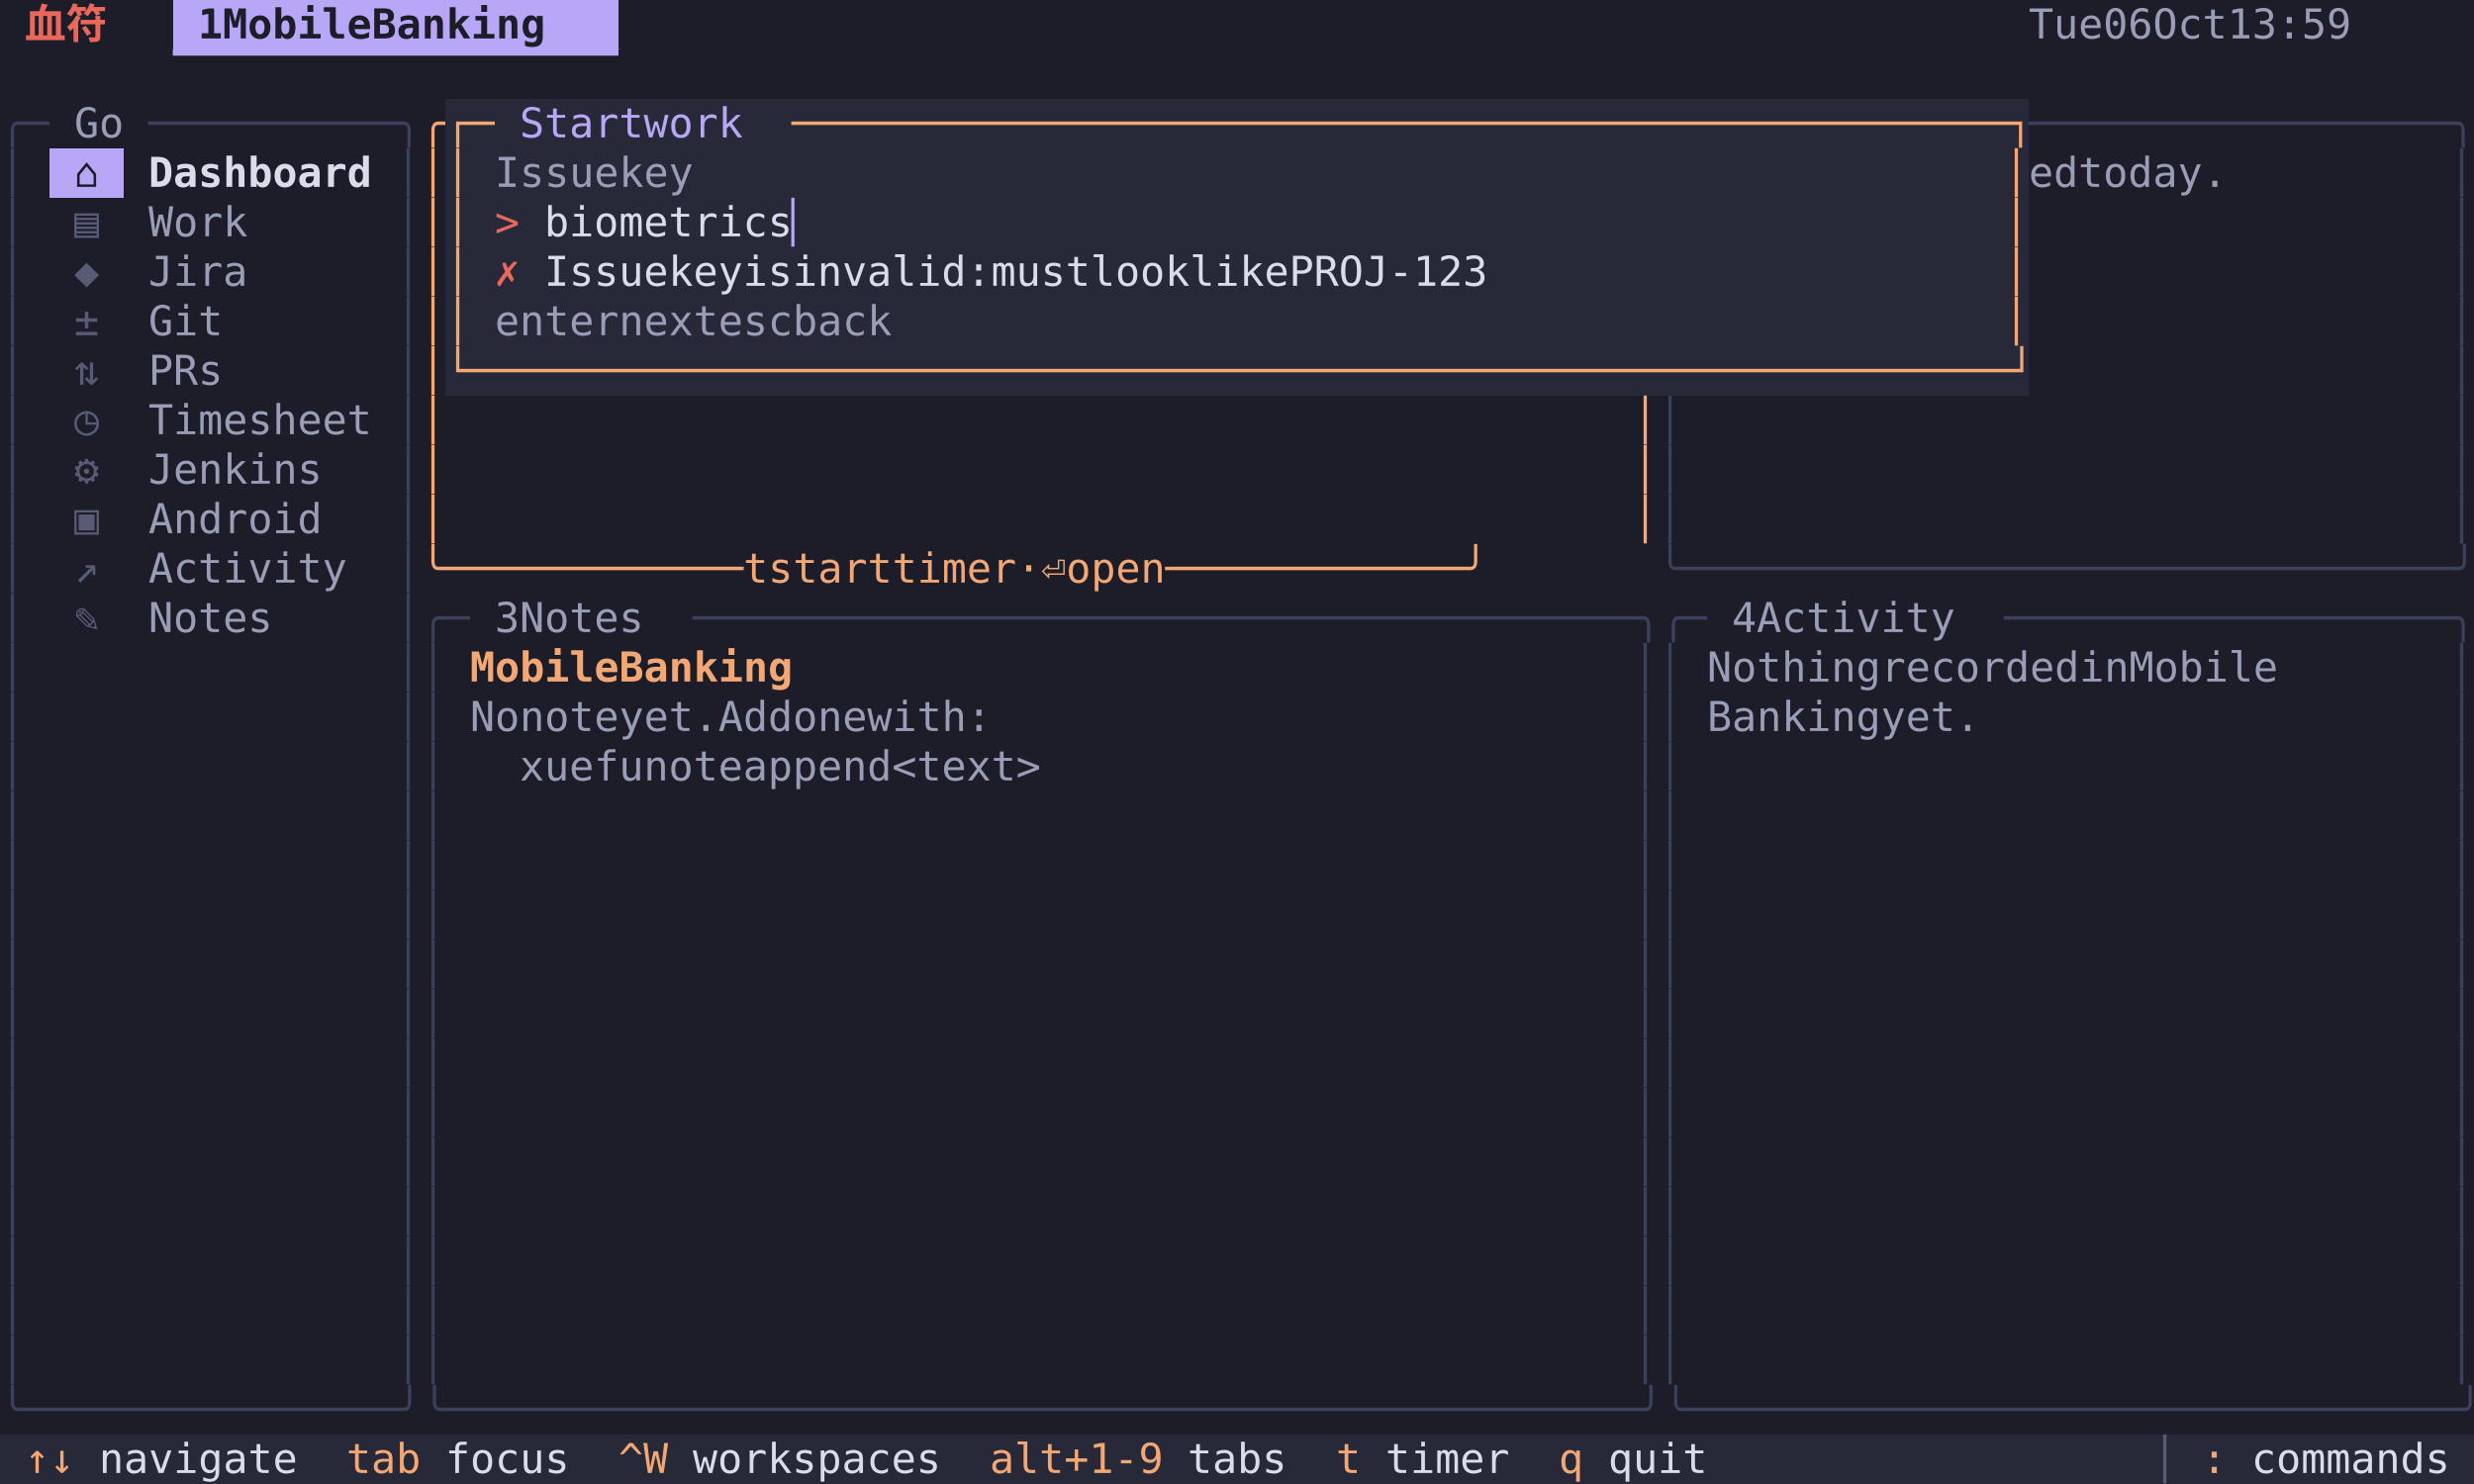
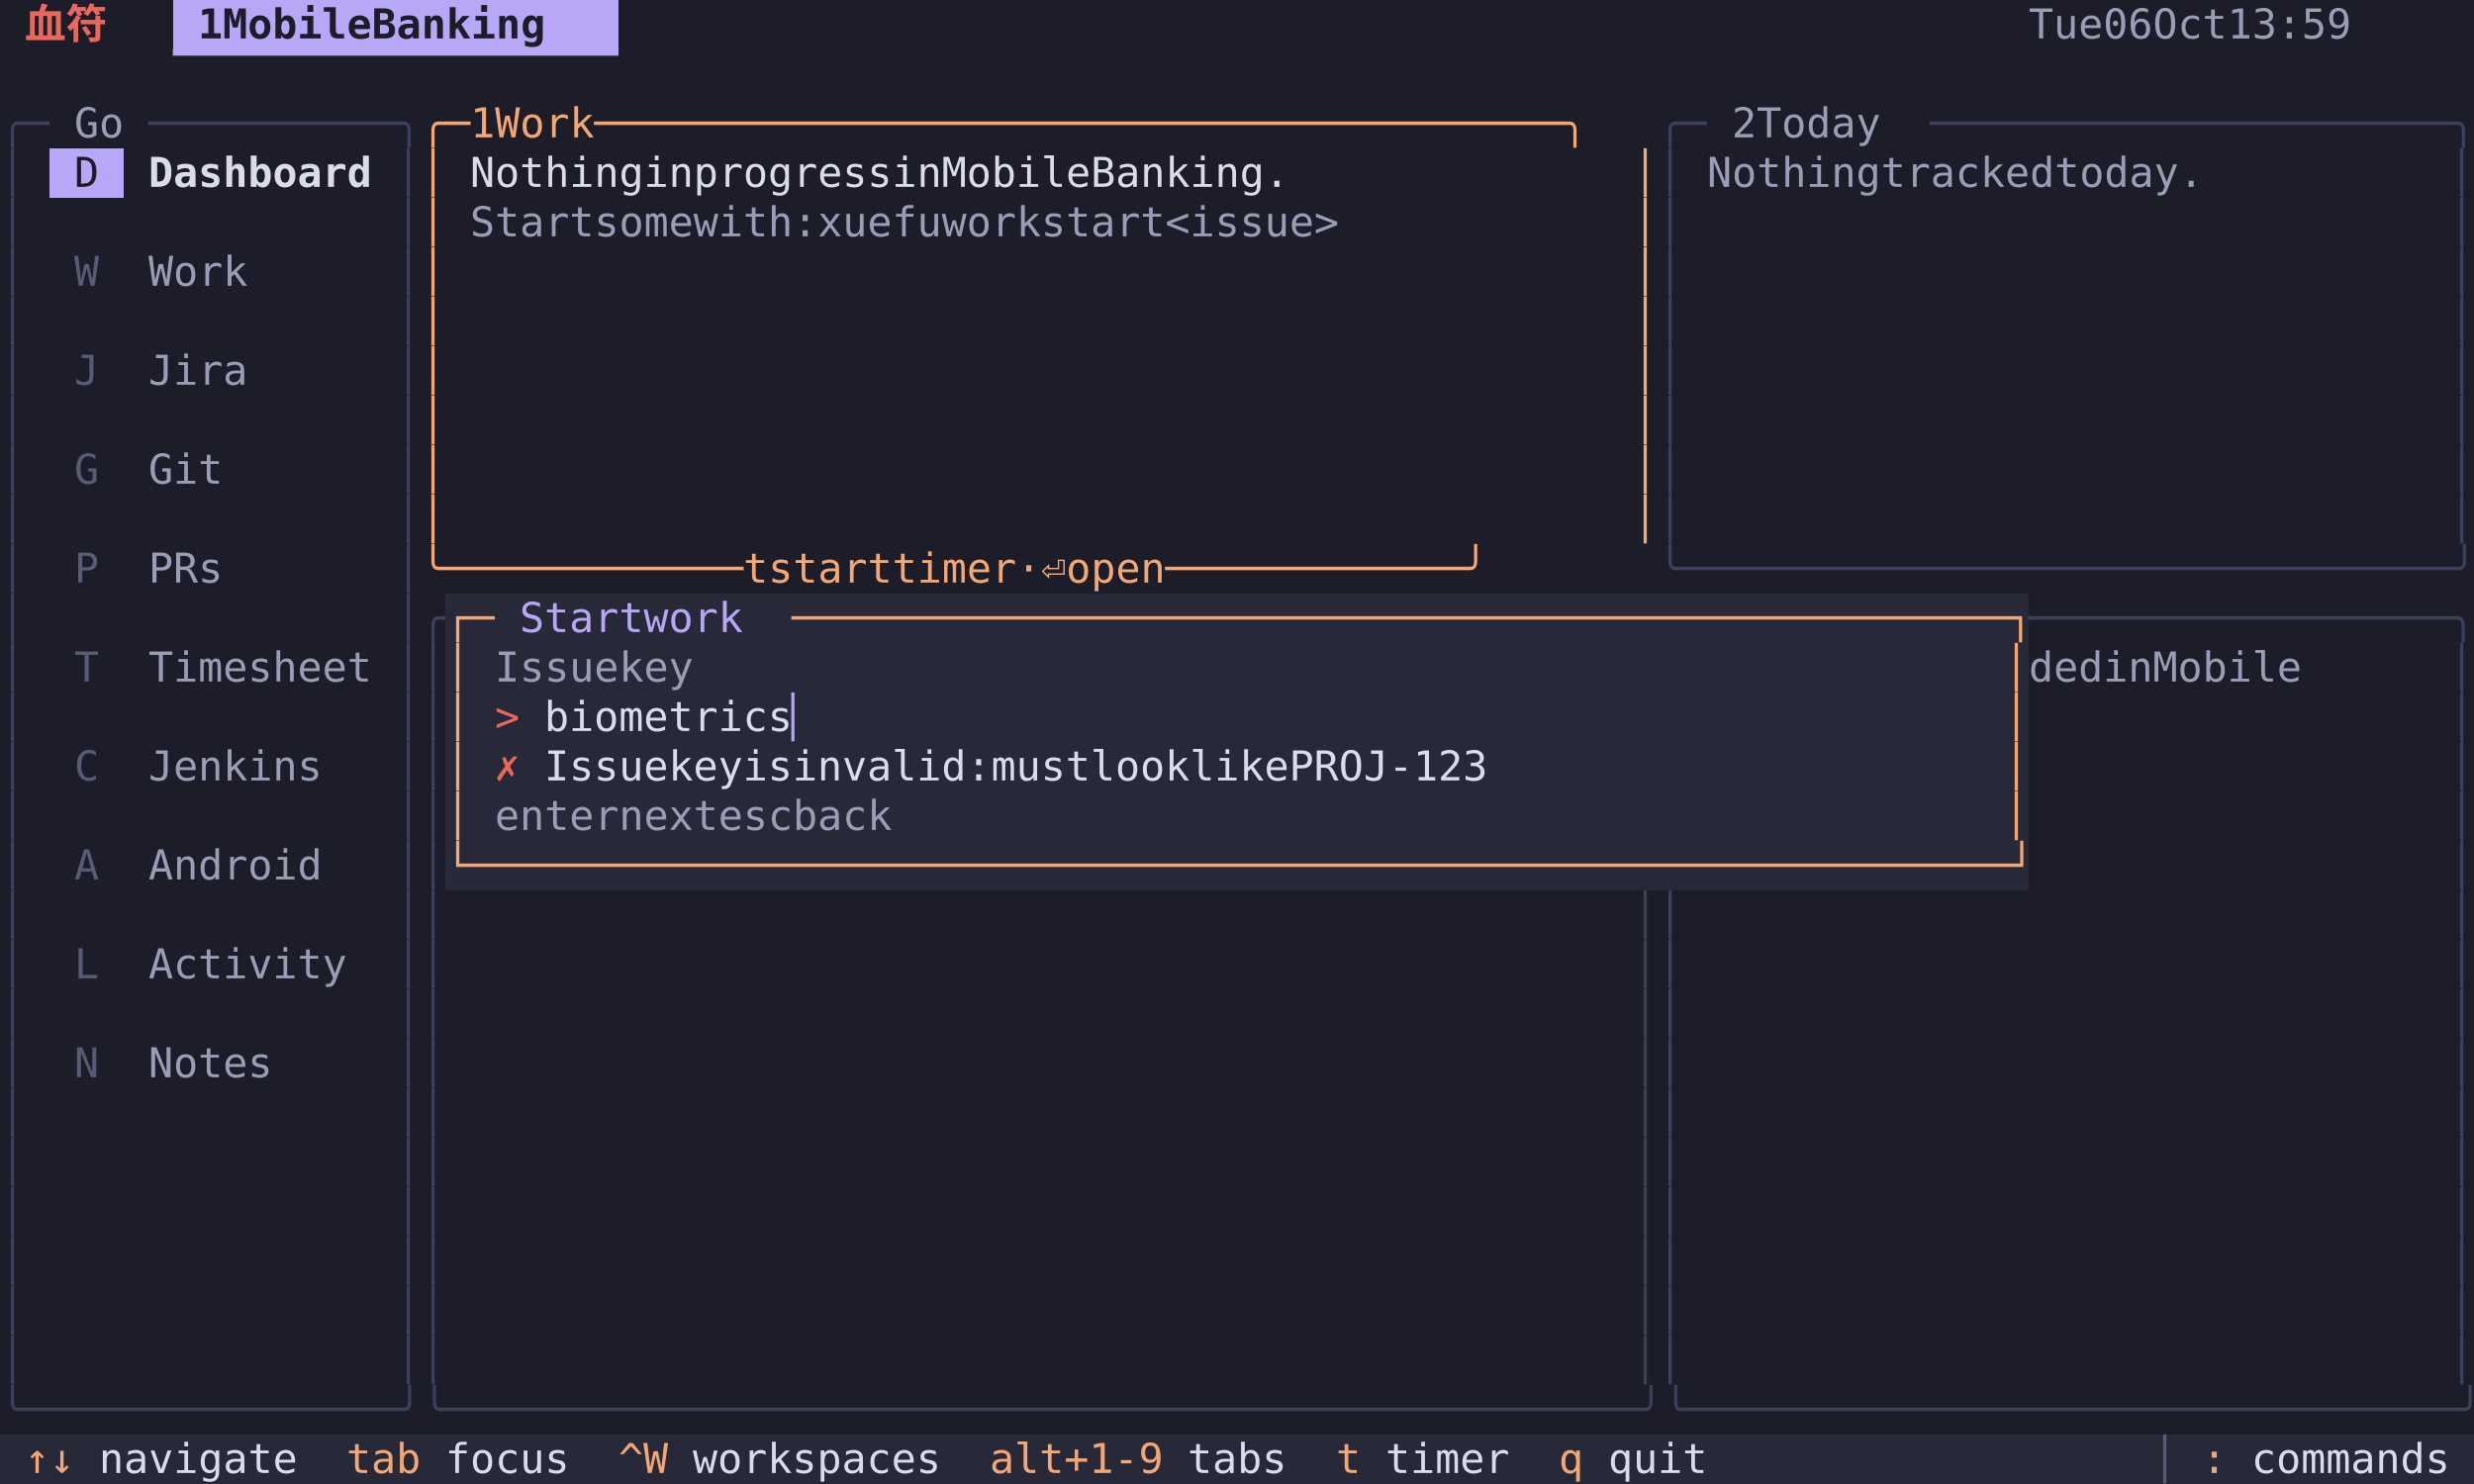
<svg xmlns="http://www.w3.org/2000/svg" width="900" height="540" viewBox="0 0 900 540" font-family="Menlo, 'DejaVu Sans Mono', 'Hiragino Sans GB', 'Noto Sans CJK SC', 'PingFang SC', monospace" font-size="15">
  <rect x="0" y="0" width="9" height="18" fill="#1c1d29" />
  <rect x="9" y="0" width="36" height="18" fill="#1c1d29" />
  <text x="9 27" y="14" fill="#e8685c" font-weight="bold">血符</text>
  <rect x="45" y="0" width="18" height="18" fill="#1c1d29" />
  <rect x="63" y="0" width="162" height="18" fill="#b8a6f6" />
  <text x="72 90 99 108 117 126 135 153 162 171 180 189 198 207" y="14" fill="#1c1d29" font-weight="bold">1MobileBanking</text>
  <rect x="225" y="0" width="513" height="18" fill="#1c1d29" />
  <rect x="738" y="0" width="153" height="18" fill="#1c1d29" />
  <text x="738 747 756 774 783 801 810 819 846 855 864 873 882" y="14" fill="#9a9db6">Tue06Oct13:59</text>
  <rect x="891" y="0" width="9" height="18" fill="#1c1d29" />
  <rect x="0" y="18" width="9" height="18" fill="#1c1d29" />
  <rect x="9" y="18" width="216" height="18" fill="#1c1d29" />
  <text x="63 72 81 90 99 108 117 126 135 144 153 162 171 180 189 198 207 216" y="32" fill="#b8a6f6">▔▔▔▔▔▔▔▔▔▔▔▔▔▔▔▔▔▔</text>
  <rect x="225" y="18" width="675" height="18" fill="#1c1d29" />
  <rect x="0" y="36" width="18" height="18" fill="#1c1d29" />
  <text x="0 9" y="50" fill="#3d405a">╭─</text>
  <rect x="18" y="36" width="36" height="18" fill="#1c1d29" />
  <text x="27 36" y="50" fill="#9a9db6">Go</text>
  <rect x="54" y="36" width="99" height="18" fill="#1c1d29" />
  <text x="54 63 72 81 90 99 108 117 126 135 144" y="50" fill="#3d405a">──────────╮</text>
-   <rect x="153" y="36" width="9" height="18" fill="#1c1d29" />
-   <text x="153" y="50" fill="#f2a774">╭</text>
-   <rect x="162" y="36" width="18" height="18" fill="#272939" />
-   <text x="162 171" y="50" fill="#f2a774">┌─</text>
-   <rect x="180" y="36" width="108" height="18" fill="#272939" />
-   <text x="189 198 207 216 225 243 252 261 270" y="50" fill="#b8a6f6">Startwork</text>
-   <rect x="288" y="36" width="450" height="18" fill="#272939" />
-   <text x="288 297 306 315 324 333 342 351 360 369 378 387 396 405 414 423 432 441 450 459 468 477 486 495 504 513 522 531 540 549 558 567 576 585 594 603 612 621 630 639 648 657 666 675 684 693 702 711 720 729" y="50" fill="#f2a774">─────────────────────────────────────────────────┐</text>
-   <rect x="738" y="36" width="162" height="18" fill="#1c1d29" />
-   <text x="738 747 756 765 774 783 792 801 810 819 828 837 846 855 864 873 882 891" y="50" fill="#3d405a">─────────────────╮</text>
+   <rect x="153" y="36" width="450" height="18" fill="#1c1d29" />
+   <text x="153 162 180 198 207 216 225 243 252 261 270 279 288 297 306 315 324 333 342 351 360 369 378 387 396 405 414 423 432 441 450 459 468 477 486 495 504 513 522 531 540 549 558 567 576 585 594" y="50" fill="#f2a774">╭─1Work───────────────────────────────────────╮</text>
+   <rect x="603" y="36" width="18" height="18" fill="#1c1d29" />
+   <text x="603 612" y="50" fill="#3d405a">╭─</text>
+   <rect x="621" y="36" width="81" height="18" fill="#1c1d29" />
+   <text x="630 648 657 666 675 684" y="50" fill="#9a9db6">2Today</text>
+   <rect x="702" y="36" width="198" height="18" fill="#1c1d29" />
+   <text x="702 711 720 729 738 747 756 765 774 783 792 801 810 819 828 837 846 855 864 873 882 891" y="50" fill="#3d405a">─────────────────────╮</text>
  <rect x="0" y="54" width="9" height="18" fill="#1c1d29" />
  <text x="0" y="68" fill="#3d405a">│</text>
  <rect x="9" y="54" width="9" height="18" fill="#1c1d29" />
  <rect x="18" y="54" width="27" height="18" fill="#b8a6f6" />
-   <text x="27" y="68" fill="#1c1d29">⌂</text>
+   <text x="27" y="68" fill="#1c1d29">D</text>
  <rect x="45" y="54" width="90" height="18" fill="#1c1d29" />
  <text x="54 63 72 81 90 99 108 117 126" y="68" fill="#dadcea" font-weight="bold">Dashboard</text>
  <rect x="135" y="54" width="9" height="18" fill="#1c1d29" />
  <rect x="144" y="54" width="9" height="18" fill="#1c1d29" />
  <text x="144" y="68" fill="#3d405a">│</text>
  <rect x="153" y="54" width="9" height="18" fill="#1c1d29" />
  <text x="153" y="68" fill="#f2a774">│</text>
-   <rect x="162" y="54" width="9" height="18" fill="#272939" />
-   <text x="162" y="68" fill="#f2a774">│</text>
-   <rect x="171" y="54" width="9" height="18" fill="#272939" />
-   <rect x="180" y="54" width="81" height="18" fill="#272939" />
-   <text x="180 189 198 207 216 234 243 252" y="68" fill="#9a9db6">Issuekey</text>
-   <rect x="261" y="54" width="468" height="18" fill="#272939" />
-   <rect x="729" y="54" width="9" height="18" fill="#272939" />
-   <text x="729" y="68" fill="#f2a774">│</text>
-   <rect x="738" y="54" width="81" height="18" fill="#1c1d29" />
-   <text x="738 747 765 774 783 792 801 810" y="68" fill="#9a9db6">edtoday.</text>
+   <rect x="162" y="54" width="9" height="18" fill="#1c1d29" />
+   <rect x="171" y="54" width="342" height="18" fill="#1c1d29" />
+   <text x="171 180 189 198 207 216 225 243 252 270 279 288 297 306 315 324 333 351 360 378 387 396 405 414 423 441 450 459 468 477 486 495 504" y="68" fill="#dadcea">NothinginprogressinMobileBanking.</text>
+   <rect x="513" y="54" width="81" height="18" fill="#1c1d29" />
+   <rect x="594" y="54" width="9" height="18" fill="#1c1d29" />
+   <text x="594" y="68" fill="#f2a774">│</text>
+   <rect x="603" y="54" width="9" height="18" fill="#1c1d29" />
+   <text x="603" y="68" fill="#3d405a">│</text>
+   <rect x="612" y="54" width="9" height="18" fill="#1c1d29" />
+   <rect x="621" y="54" width="198" height="18" fill="#1c1d29" />
+   <text x="621 630 639 648 657 666 675 693 702 711 720 729 738 747 765 774 783 792 801 810" y="68" fill="#9a9db6">Nothingtrackedtoday.</text>
  <rect x="819" y="54" width="72" height="18" fill="#1c1d29" />
  <rect x="891" y="54" width="9" height="18" fill="#1c1d29" />
  <text x="891" y="68" fill="#3d405a">│</text>
  <rect x="0" y="72" width="9" height="18" fill="#1c1d29" />
  <text x="0" y="86" fill="#3d405a">│</text>
-   <rect x="9" y="72" width="9" height="18" fill="#1c1d29" />
-   <rect x="18" y="72" width="27" height="18" fill="#1c1d29" />
-   <text x="27" y="86" fill="#585b75">▤</text>
-   <rect x="45" y="72" width="45" height="18" fill="#1c1d29" />
-   <text x="54 63 72 81" y="86" fill="#9a9db6">Work</text>
-   <rect x="90" y="72" width="54" height="18" fill="#1c1d29" />
+   <rect x="9" y="72" width="135" height="18" fill="#1c1d29" />
  <rect x="144" y="72" width="9" height="18" fill="#1c1d29" />
  <text x="144" y="86" fill="#3d405a">│</text>
  <rect x="153" y="72" width="9" height="18" fill="#1c1d29" />
  <text x="153" y="86" fill="#f2a774">│</text>
-   <rect x="162" y="72" width="9" height="18" fill="#272939" />
-   <text x="162" y="86" fill="#f2a774">│</text>
-   <rect x="171" y="72" width="9" height="18" fill="#272939" />
-   <rect x="180" y="72" width="18" height="18" fill="#272939" />
-   <text x="180" y="86" fill="#e8685c">&gt;</text>
-   <rect x="198" y="72" width="90" height="18" fill="#272939" />
-   <text x="198 207 216 225 234 243 252 261 270 279" y="86" fill="#dadcea">biometrics</text>
-   <rect x="288" y="72" width="9" height="18" fill="#272939" />
-   <text x="288" y="86" fill="#b8a6f6">▏</text>
-   <rect x="297" y="72" width="432" height="18" fill="#272939" />
-   <rect x="729" y="72" width="9" height="18" fill="#272939" />
-   <text x="729" y="86" fill="#f2a774">│</text>
-   <rect x="738" y="72" width="153" height="18" fill="#1c1d29" />
+   <rect x="162" y="72" width="9" height="18" fill="#1c1d29" />
+   <rect x="171" y="72" width="369" height="18" fill="#1c1d29" />
+   <text x="171 180 189 198 207 225 234 243 252 270 279 288 297 306 324 333 342 351 360 378 387 396 405 423 432 441 450 459 477 486 495 504 513 522 531" y="86" fill="#9a9db6">Startsomewith:xuefuworkstart&lt;issue&gt;</text>
+   <rect x="540" y="72" width="54" height="18" fill="#1c1d29" />
+   <rect x="594" y="72" width="9" height="18" fill="#1c1d29" />
+   <text x="594" y="86" fill="#f2a774">│</text>
+   <rect x="603" y="72" width="9" height="18" fill="#1c1d29" />
+   <text x="603" y="86" fill="#3d405a">│</text>
+   <rect x="612" y="72" width="279" height="18" fill="#1c1d29" />
  <rect x="891" y="72" width="9" height="18" fill="#1c1d29" />
  <text x="891" y="86" fill="#3d405a">│</text>
  <rect x="0" y="90" width="9" height="18" fill="#1c1d29" />
  <text x="0" y="104" fill="#3d405a">│</text>
  <rect x="9" y="90" width="9" height="18" fill="#1c1d29" />
  <rect x="18" y="90" width="27" height="18" fill="#1c1d29" />
-   <text x="27" y="104" fill="#585b75">◆</text>
+   <text x="27" y="104" fill="#585b75">W</text>
  <rect x="45" y="90" width="45" height="18" fill="#1c1d29" />
-   <text x="54 63 72 81" y="104" fill="#9a9db6">Jira</text>
+   <text x="54 63 72 81" y="104" fill="#9a9db6">Work</text>
  <rect x="90" y="90" width="54" height="18" fill="#1c1d29" />
  <rect x="144" y="90" width="9" height="18" fill="#1c1d29" />
  <text x="144" y="104" fill="#3d405a">│</text>
  <rect x="153" y="90" width="9" height="18" fill="#1c1d29" />
  <text x="153" y="104" fill="#f2a774">│</text>
-   <rect x="162" y="90" width="9" height="18" fill="#272939" />
-   <text x="162" y="104" fill="#f2a774">│</text>
-   <rect x="171" y="90" width="9" height="18" fill="#272939" />
-   <rect x="180" y="90" width="18" height="18" fill="#272939" />
-   <text x="180" y="104" fill="#e8685c">✗</text>
-   <rect x="198" y="90" width="405" height="18" fill="#272939" />
-   <text x="198 207 216 225 234 252 261 270 288 297 315 324 333 342 351 360 369 378 396 405 414 423 441 450 459 468 486 495 504 513 531 540 549 558 567 576 585 594" y="104" fill="#dadcea">Issuekeyisinvalid:mustlooklikePROJ-123</text>
-   <rect x="603" y="90" width="126" height="18" fill="#272939" />
-   <rect x="729" y="90" width="9" height="18" fill="#272939" />
-   <text x="729" y="104" fill="#f2a774">│</text>
-   <rect x="738" y="90" width="153" height="18" fill="#1c1d29" />
+   <rect x="162" y="90" width="432" height="18" fill="#1c1d29" />
+   <rect x="594" y="90" width="9" height="18" fill="#1c1d29" />
+   <text x="594" y="104" fill="#f2a774">│</text>
+   <rect x="603" y="90" width="9" height="18" fill="#1c1d29" />
+   <text x="603" y="104" fill="#3d405a">│</text>
+   <rect x="612" y="90" width="279" height="18" fill="#1c1d29" />
  <rect x="891" y="90" width="9" height="18" fill="#1c1d29" />
  <text x="891" y="104" fill="#3d405a">│</text>
  <rect x="0" y="108" width="9" height="18" fill="#1c1d29" />
  <text x="0" y="122" fill="#3d405a">│</text>
-   <rect x="9" y="108" width="9" height="18" fill="#1c1d29" />
-   <rect x="18" y="108" width="27" height="18" fill="#1c1d29" />
-   <text x="27" y="122" fill="#585b75">±</text>
-   <rect x="45" y="108" width="36" height="18" fill="#1c1d29" />
-   <text x="54 63 72" y="122" fill="#9a9db6">Git</text>
-   <rect x="81" y="108" width="63" height="18" fill="#1c1d29" />
+   <rect x="9" y="108" width="135" height="18" fill="#1c1d29" />
  <rect x="144" y="108" width="9" height="18" fill="#1c1d29" />
  <text x="144" y="122" fill="#3d405a">│</text>
  <rect x="153" y="108" width="9" height="18" fill="#1c1d29" />
  <text x="153" y="122" fill="#f2a774">│</text>
-   <rect x="162" y="108" width="9" height="18" fill="#272939" />
-   <text x="162" y="122" fill="#f2a774">│</text>
-   <rect x="171" y="108" width="9" height="18" fill="#272939" />
-   <rect x="180" y="108" width="180" height="18" fill="#272939" />
-   <text x="180 189 198 207 216 234 243 252 261 288 297 306 324 333 342 351" y="122" fill="#9a9db6">enternextescback</text>
-   <rect x="360" y="108" width="369" height="18" fill="#272939" />
-   <rect x="729" y="108" width="9" height="18" fill="#272939" />
-   <text x="729" y="122" fill="#f2a774">│</text>
-   <rect x="738" y="108" width="153" height="18" fill="#1c1d29" />
+   <rect x="162" y="108" width="432" height="18" fill="#1c1d29" />
+   <rect x="594" y="108" width="9" height="18" fill="#1c1d29" />
+   <text x="594" y="122" fill="#f2a774">│</text>
+   <rect x="603" y="108" width="9" height="18" fill="#1c1d29" />
+   <text x="603" y="122" fill="#3d405a">│</text>
+   <rect x="612" y="108" width="279" height="18" fill="#1c1d29" />
  <rect x="891" y="108" width="9" height="18" fill="#1c1d29" />
  <text x="891" y="122" fill="#3d405a">│</text>
  <rect x="0" y="126" width="9" height="18" fill="#1c1d29" />
  <text x="0" y="140" fill="#3d405a">│</text>
  <rect x="9" y="126" width="9" height="18" fill="#1c1d29" />
  <rect x="18" y="126" width="27" height="18" fill="#1c1d29" />
-   <text x="27" y="140" fill="#585b75">⇅</text>
-   <rect x="45" y="126" width="36" height="18" fill="#1c1d29" />
-   <text x="54 63 72" y="140" fill="#9a9db6">PRs</text>
-   <rect x="81" y="126" width="63" height="18" fill="#1c1d29" />
+   <text x="27" y="140" fill="#585b75">J</text>
+   <rect x="45" y="126" width="45" height="18" fill="#1c1d29" />
+   <text x="54 63 72 81" y="140" fill="#9a9db6">Jira</text>
+   <rect x="90" y="126" width="54" height="18" fill="#1c1d29" />
  <rect x="144" y="126" width="9" height="18" fill="#1c1d29" />
  <text x="144" y="140" fill="#3d405a">│</text>
  <rect x="153" y="126" width="9" height="18" fill="#1c1d29" />
  <text x="153" y="140" fill="#f2a774">│</text>
-   <rect x="162" y="126" width="576" height="18" fill="#272939" />
-   <text x="162 171 180 189 198 207 216 225 234 243 252 261 270 279 288 297 306 315 324 333 342 351 360 369 378 387 396 405 414 423 432 441 450 459 468 477 486 495 504 513 522 531 540 549 558 567 576 585 594 603 612 621 630 639 648 657 666 675 684 693 702 711 720 729" y="140" fill="#f2a774">└──────────────────────────────────────────────────────────────┘</text>
-   <rect x="738" y="126" width="153" height="18" fill="#1c1d29" />
+   <rect x="162" y="126" width="432" height="18" fill="#1c1d29" />
+   <rect x="594" y="126" width="9" height="18" fill="#1c1d29" />
+   <text x="594" y="140" fill="#f2a774">│</text>
+   <rect x="603" y="126" width="9" height="18" fill="#1c1d29" />
+   <text x="603" y="140" fill="#3d405a">│</text>
+   <rect x="612" y="126" width="279" height="18" fill="#1c1d29" />
  <rect x="891" y="126" width="9" height="18" fill="#1c1d29" />
  <text x="891" y="140" fill="#3d405a">│</text>
  <rect x="0" y="144" width="9" height="18" fill="#1c1d29" />
  <text x="0" y="158" fill="#3d405a">│</text>
-   <rect x="9" y="144" width="9" height="18" fill="#1c1d29" />
-   <rect x="18" y="144" width="27" height="18" fill="#1c1d29" />
-   <text x="27" y="158" fill="#585b75">◷</text>
-   <rect x="45" y="144" width="90" height="18" fill="#1c1d29" />
-   <text x="54 63 72 81 90 99 108 117 126" y="158" fill="#9a9db6">Timesheet</text>
-   <rect x="135" y="144" width="9" height="18" fill="#1c1d29" />
+   <rect x="9" y="144" width="135" height="18" fill="#1c1d29" />
  <rect x="144" y="144" width="9" height="18" fill="#1c1d29" />
  <text x="144" y="158" fill="#3d405a">│</text>
  <rect x="153" y="144" width="9" height="18" fill="#1c1d29" />
  <text x="153" y="158" fill="#f2a774">│</text>
  <rect x="162" y="144" width="432" height="18" fill="#1c1d29" />
  <rect x="594" y="144" width="9" height="18" fill="#1c1d29" />
  <text x="594" y="158" fill="#f2a774">│</text>
  <rect x="603" y="144" width="9" height="18" fill="#1c1d29" />
  <text x="603" y="158" fill="#3d405a">│</text>
  <rect x="612" y="144" width="279" height="18" fill="#1c1d29" />
  <rect x="891" y="144" width="9" height="18" fill="#1c1d29" />
  <text x="891" y="158" fill="#3d405a">│</text>
  <rect x="0" y="162" width="9" height="18" fill="#1c1d29" />
  <text x="0" y="176" fill="#3d405a">│</text>
  <rect x="9" y="162" width="9" height="18" fill="#1c1d29" />
  <rect x="18" y="162" width="27" height="18" fill="#1c1d29" />
-   <text x="27" y="176" fill="#585b75">⚙</text>
-   <rect x="45" y="162" width="72" height="18" fill="#1c1d29" />
-   <text x="54 63 72 81 90 99 108" y="176" fill="#9a9db6">Jenkins</text>
-   <rect x="117" y="162" width="27" height="18" fill="#1c1d29" />
+   <text x="27" y="176" fill="#585b75">G</text>
+   <rect x="45" y="162" width="36" height="18" fill="#1c1d29" />
+   <text x="54 63 72" y="176" fill="#9a9db6">Git</text>
+   <rect x="81" y="162" width="63" height="18" fill="#1c1d29" />
  <rect x="144" y="162" width="9" height="18" fill="#1c1d29" />
  <text x="144" y="176" fill="#3d405a">│</text>
  <rect x="153" y="162" width="9" height="18" fill="#1c1d29" />
  <text x="153" y="176" fill="#f2a774">│</text>
  <rect x="162" y="162" width="432" height="18" fill="#1c1d29" />
  <rect x="594" y="162" width="9" height="18" fill="#1c1d29" />
  <text x="594" y="176" fill="#f2a774">│</text>
  <rect x="603" y="162" width="9" height="18" fill="#1c1d29" />
  <text x="603" y="176" fill="#3d405a">│</text>
  <rect x="612" y="162" width="279" height="18" fill="#1c1d29" />
  <rect x="891" y="162" width="9" height="18" fill="#1c1d29" />
  <text x="891" y="176" fill="#3d405a">│</text>
  <rect x="0" y="180" width="9" height="18" fill="#1c1d29" />
  <text x="0" y="194" fill="#3d405a">│</text>
-   <rect x="9" y="180" width="9" height="18" fill="#1c1d29" />
-   <rect x="18" y="180" width="27" height="18" fill="#1c1d29" />
-   <text x="27" y="194" fill="#585b75">▣</text>
-   <rect x="45" y="180" width="72" height="18" fill="#1c1d29" />
-   <text x="54 63 72 81 90 99 108" y="194" fill="#9a9db6">Android</text>
-   <rect x="117" y="180" width="27" height="18" fill="#1c1d29" />
+   <rect x="9" y="180" width="135" height="18" fill="#1c1d29" />
  <rect x="144" y="180" width="9" height="18" fill="#1c1d29" />
  <text x="144" y="194" fill="#3d405a">│</text>
  <rect x="153" y="180" width="9" height="18" fill="#1c1d29" />
  <text x="153" y="194" fill="#f2a774">│</text>
  <rect x="162" y="180" width="432" height="18" fill="#1c1d29" />
  <rect x="594" y="180" width="9" height="18" fill="#1c1d29" />
  <text x="594" y="194" fill="#f2a774">│</text>
  <rect x="603" y="180" width="9" height="18" fill="#1c1d29" />
  <text x="603" y="194" fill="#3d405a">│</text>
  <rect x="612" y="180" width="279" height="18" fill="#1c1d29" />
  <rect x="891" y="180" width="9" height="18" fill="#1c1d29" />
  <text x="891" y="194" fill="#3d405a">│</text>
  <rect x="0" y="198" width="9" height="18" fill="#1c1d29" />
  <text x="0" y="212" fill="#3d405a">│</text>
  <rect x="9" y="198" width="9" height="18" fill="#1c1d29" />
  <rect x="18" y="198" width="27" height="18" fill="#1c1d29" />
-   <text x="27" y="212" fill="#585b75">↗</text>
-   <rect x="45" y="198" width="81" height="18" fill="#1c1d29" />
-   <text x="54 63 72 81 90 99 108 117" y="212" fill="#9a9db6">Activity</text>
-   <rect x="126" y="198" width="18" height="18" fill="#1c1d29" />
+   <text x="27" y="212" fill="#585b75">P</text>
+   <rect x="45" y="198" width="36" height="18" fill="#1c1d29" />
+   <text x="54 63 72" y="212" fill="#9a9db6">PRs</text>
+   <rect x="81" y="198" width="63" height="18" fill="#1c1d29" />
  <rect x="144" y="198" width="9" height="18" fill="#1c1d29" />
  <text x="144" y="212" fill="#3d405a">│</text>
  <rect x="153" y="198" width="450" height="18" fill="#1c1d29" />
  <text x="153 162 171 180 189 198 207 216 225 234 243 252 261 279 297 306 315 324 333 351 360 369 378 387 405 423 441 450 459 468 486 495 504 513 522 531 540 549 558 567 576 585 594" y="212" fill="#f2a774">╰────────────tstarttimer·⏎open────────────╯</text>
  <rect x="603" y="198" width="297" height="18" fill="#1c1d29" />
  <text x="603 612 621 630 639 648 657 666 675 684 693 702 711 720 729 738 747 756 765 774 783 792 801 810 819 828 837 846 855 864 873 882 891" y="212" fill="#3d405a">╰───────────────────────────────╯</text>
  <rect x="0" y="216" width="9" height="18" fill="#1c1d29" />
  <text x="0" y="230" fill="#3d405a">│</text>
-   <rect x="9" y="216" width="9" height="18" fill="#1c1d29" />
-   <rect x="18" y="216" width="27" height="18" fill="#1c1d29" />
-   <text x="27" y="230" fill="#585b75">✎</text>
-   <rect x="45" y="216" width="54" height="18" fill="#1c1d29" />
-   <text x="54 63 72 81 90" y="230" fill="#9a9db6">Notes</text>
-   <rect x="99" y="216" width="45" height="18" fill="#1c1d29" />
-   <rect x="144" y="216" width="27" height="18" fill="#1c1d29" />
-   <text x="144 153 162" y="230" fill="#3d405a">│╭─</text>
-   <rect x="171" y="216" width="81" height="18" fill="#1c1d29" />
-   <text x="180 198 207 216 225 234" y="230" fill="#9a9db6">3Notes</text>
-   <rect x="252" y="216" width="369" height="18" fill="#1c1d29" />
-   <text x="252 261 270 279 288 297 306 315 324 333 342 351 360 369 378 387 396 405 414 423 432 441 450 459 468 477 486 495 504 513 522 531 540 549 558 567 576 585 594 603 612" y="230" fill="#3d405a">──────────────────────────────────────╮╭─</text>
-   <rect x="621" y="216" width="108" height="18" fill="#1c1d29" />
-   <text x="630 648 657 666 675 684 693 702 711" y="230" fill="#9a9db6">4Activity</text>
-   <rect x="729" y="216" width="171" height="18" fill="#1c1d29" />
-   <text x="729 738 747 756 765 774 783 792 801 810 819 828 837 846 855 864 873 882 891" y="230" fill="#3d405a">──────────────────╮</text>
+   <rect x="9" y="216" width="135" height="18" fill="#1c1d29" />
+   <rect x="144" y="216" width="18" height="18" fill="#1c1d29" />
+   <text x="144 153" y="230" fill="#3d405a">│╭</text>
+   <rect x="162" y="216" width="18" height="18" fill="#272939" />
+   <text x="162 171" y="230" fill="#f2a774">┌─</text>
+   <rect x="180" y="216" width="108" height="18" fill="#272939" />
+   <text x="189 198 207 216 225 243 252 261 270" y="230" fill="#b8a6f6">Startwork</text>
+   <rect x="288" y="216" width="450" height="18" fill="#272939" />
+   <text x="288 297 306 315 324 333 342 351 360 369 378 387 396 405 414 423 432 441 450 459 468 477 486 495 504 513 522 531 540 549 558 567 576 585 594 603 612 621 630 639 648 657 666 675 684 693 702 711 720 729" y="230" fill="#f2a774">─────────────────────────────────────────────────┐</text>
+   <rect x="738" y="216" width="162" height="18" fill="#1c1d29" />
+   <text x="738 747 756 765 774 783 792 801 810 819 828 837 846 855 864 873 882 891" y="230" fill="#3d405a">─────────────────╮</text>
  <rect x="0" y="234" width="9" height="18" fill="#1c1d29" />
  <text x="0" y="248" fill="#3d405a">│</text>
-   <rect x="9" y="234" width="135" height="18" fill="#1c1d29" />
+   <rect x="9" y="234" width="9" height="18" fill="#1c1d29" />
+   <rect x="18" y="234" width="27" height="18" fill="#1c1d29" />
+   <text x="27" y="248" fill="#585b75">T</text>
+   <rect x="45" y="234" width="90" height="18" fill="#1c1d29" />
+   <text x="54 63 72 81 90 99 108 117 126" y="248" fill="#9a9db6">Timesheet</text>
+   <rect x="135" y="234" width="9" height="18" fill="#1c1d29" />
  <rect x="144" y="234" width="18" height="18" fill="#1c1d29" />
  <text x="144 153" y="248" fill="#3d405a">││</text>
-   <rect x="162" y="234" width="9" height="18" fill="#1c1d29" />
-   <rect x="171" y="234" width="126" height="18" fill="#1c1d29" />
-   <text x="171 180 189 198 207 216 234 243 252 261 270 279 288" y="248" fill="#f2a774" font-weight="bold">MobileBanking</text>
-   <rect x="297" y="234" width="297" height="18" fill="#1c1d29" />
-   <rect x="594" y="234" width="18" height="18" fill="#1c1d29" />
-   <text x="594 603" y="248" fill="#3d405a">││</text>
-   <rect x="612" y="234" width="9" height="18" fill="#1c1d29" />
-   <rect x="621" y="234" width="243" height="18" fill="#1c1d29" />
-   <text x="621 630 639 648 657 666 675 693 702 711 720 729 738 747 756 774 783 801 810 819 828 837 846" y="248" fill="#9a9db6">NothingrecordedinMobile</text>
+   <rect x="162" y="234" width="9" height="18" fill="#272939" />
+   <text x="162" y="248" fill="#f2a774">│</text>
+   <rect x="171" y="234" width="9" height="18" fill="#272939" />
+   <rect x="180" y="234" width="81" height="18" fill="#272939" />
+   <text x="180 189 198 207 216 234 243 252" y="248" fill="#9a9db6">Issuekey</text>
+   <rect x="261" y="234" width="468" height="18" fill="#272939" />
+   <rect x="729" y="234" width="9" height="18" fill="#272939" />
+   <text x="729" y="248" fill="#f2a774">│</text>
+   <rect x="738" y="234" width="126" height="18" fill="#1c1d29" />
+   <text x="738 747 756 774 783 801 810 819 828 837 846" y="248" fill="#9a9db6">dedinMobile</text>
  <rect x="864" y="234" width="27" height="18" fill="#1c1d29" />
  <rect x="891" y="234" width="9" height="18" fill="#1c1d29" />
  <text x="891" y="248" fill="#3d405a">│</text>
  <rect x="0" y="252" width="9" height="18" fill="#1c1d29" />
  <text x="0" y="266" fill="#3d405a">│</text>
  <rect x="9" y="252" width="135" height="18" fill="#1c1d29" />
  <rect x="144" y="252" width="18" height="18" fill="#1c1d29" />
  <text x="144 153" y="266" fill="#3d405a">││</text>
-   <rect x="162" y="252" width="9" height="18" fill="#1c1d29" />
-   <rect x="171" y="252" width="234" height="18" fill="#1c1d29" />
-   <text x="171 180 198 207 216 225 243 252 261 270 288 297 306 324 333 342 360 369 378 387 396" y="266" fill="#9a9db6">Nonoteyet.Addonewith:</text>
-   <rect x="405" y="252" width="189" height="18" fill="#1c1d29" />
-   <rect x="594" y="252" width="18" height="18" fill="#1c1d29" />
-   <text x="594 603" y="266" fill="#3d405a">││</text>
-   <rect x="612" y="252" width="9" height="18" fill="#1c1d29" />
-   <rect x="621" y="252" width="108" height="18" fill="#1c1d29" />
-   <text x="621 630 639 648 657 666 675 693 702 711 720" y="266" fill="#9a9db6">Bankingyet.</text>
-   <rect x="729" y="252" width="162" height="18" fill="#1c1d29" />
+   <rect x="162" y="252" width="9" height="18" fill="#272939" />
+   <text x="162" y="266" fill="#f2a774">│</text>
+   <rect x="171" y="252" width="9" height="18" fill="#272939" />
+   <rect x="180" y="252" width="18" height="18" fill="#272939" />
+   <text x="180" y="266" fill="#e8685c">&gt;</text>
+   <rect x="198" y="252" width="90" height="18" fill="#272939" />
+   <text x="198 207 216 225 234 243 252 261 270 279" y="266" fill="#dadcea">biometrics</text>
+   <rect x="288" y="252" width="9" height="18" fill="#272939" />
+   <text x="288" y="266" fill="#b8a6f6">▏</text>
+   <rect x="297" y="252" width="432" height="18" fill="#272939" />
+   <rect x="729" y="252" width="9" height="18" fill="#272939" />
+   <text x="729" y="266" fill="#f2a774">│</text>
+   <rect x="738" y="252" width="153" height="18" fill="#1c1d29" />
  <rect x="891" y="252" width="9" height="18" fill="#1c1d29" />
  <text x="891" y="266" fill="#3d405a">│</text>
  <rect x="0" y="270" width="9" height="18" fill="#1c1d29" />
  <text x="0" y="284" fill="#3d405a">│</text>
-   <rect x="9" y="270" width="135" height="18" fill="#1c1d29" />
+   <rect x="9" y="270" width="9" height="18" fill="#1c1d29" />
+   <rect x="18" y="270" width="27" height="18" fill="#1c1d29" />
+   <text x="27" y="284" fill="#585b75">C</text>
+   <rect x="45" y="270" width="72" height="18" fill="#1c1d29" />
+   <text x="54 63 72 81 90 99 108" y="284" fill="#9a9db6">Jenkins</text>
+   <rect x="117" y="270" width="27" height="18" fill="#1c1d29" />
  <rect x="144" y="270" width="18" height="18" fill="#1c1d29" />
  <text x="144 153" y="284" fill="#3d405a">││</text>
-   <rect x="162" y="270" width="9" height="18" fill="#1c1d29" />
-   <rect x="171" y="270" width="234" height="18" fill="#1c1d29" />
-   <text x="189 198 207 216 225 243 252 261 270 288 297 306 315 324 333 351 360 369 378 387 396" y="284" fill="#9a9db6">xuefunoteappend&lt;text&gt;</text>
-   <rect x="405" y="270" width="189" height="18" fill="#1c1d29" />
-   <rect x="594" y="270" width="18" height="18" fill="#1c1d29" />
-   <text x="594 603" y="284" fill="#3d405a">││</text>
-   <rect x="612" y="270" width="279" height="18" fill="#1c1d29" />
+   <rect x="162" y="270" width="9" height="18" fill="#272939" />
+   <text x="162" y="284" fill="#f2a774">│</text>
+   <rect x="171" y="270" width="9" height="18" fill="#272939" />
+   <rect x="180" y="270" width="18" height="18" fill="#272939" />
+   <text x="180" y="284" fill="#e8685c">✗</text>
+   <rect x="198" y="270" width="405" height="18" fill="#272939" />
+   <text x="198 207 216 225 234 252 261 270 288 297 315 324 333 342 351 360 369 378 396 405 414 423 441 450 459 468 486 495 504 513 531 540 549 558 567 576 585 594" y="284" fill="#dadcea">Issuekeyisinvalid:mustlooklikePROJ-123</text>
+   <rect x="603" y="270" width="126" height="18" fill="#272939" />
+   <rect x="729" y="270" width="9" height="18" fill="#272939" />
+   <text x="729" y="284" fill="#f2a774">│</text>
+   <rect x="738" y="270" width="153" height="18" fill="#1c1d29" />
  <rect x="891" y="270" width="9" height="18" fill="#1c1d29" />
  <text x="891" y="284" fill="#3d405a">│</text>
  <rect x="0" y="288" width="9" height="18" fill="#1c1d29" />
  <text x="0" y="302" fill="#3d405a">│</text>
  <rect x="9" y="288" width="135" height="18" fill="#1c1d29" />
  <rect x="144" y="288" width="18" height="18" fill="#1c1d29" />
  <text x="144 153" y="302" fill="#3d405a">││</text>
-   <rect x="162" y="288" width="432" height="18" fill="#1c1d29" />
-   <rect x="594" y="288" width="18" height="18" fill="#1c1d29" />
-   <text x="594 603" y="302" fill="#3d405a">││</text>
-   <rect x="612" y="288" width="279" height="18" fill="#1c1d29" />
+   <rect x="162" y="288" width="9" height="18" fill="#272939" />
+   <text x="162" y="302" fill="#f2a774">│</text>
+   <rect x="171" y="288" width="9" height="18" fill="#272939" />
+   <rect x="180" y="288" width="180" height="18" fill="#272939" />
+   <text x="180 189 198 207 216 234 243 252 261 288 297 306 324 333 342 351" y="302" fill="#9a9db6">enternextescback</text>
+   <rect x="360" y="288" width="369" height="18" fill="#272939" />
+   <rect x="729" y="288" width="9" height="18" fill="#272939" />
+   <text x="729" y="302" fill="#f2a774">│</text>
+   <rect x="738" y="288" width="153" height="18" fill="#1c1d29" />
  <rect x="891" y="288" width="9" height="18" fill="#1c1d29" />
  <text x="891" y="302" fill="#3d405a">│</text>
  <rect x="0" y="306" width="9" height="18" fill="#1c1d29" />
  <text x="0" y="320" fill="#3d405a">│</text>
-   <rect x="9" y="306" width="135" height="18" fill="#1c1d29" />
+   <rect x="9" y="306" width="9" height="18" fill="#1c1d29" />
+   <rect x="18" y="306" width="27" height="18" fill="#1c1d29" />
+   <text x="27" y="320" fill="#585b75">A</text>
+   <rect x="45" y="306" width="72" height="18" fill="#1c1d29" />
+   <text x="54 63 72 81 90 99 108" y="320" fill="#9a9db6">Android</text>
+   <rect x="117" y="306" width="27" height="18" fill="#1c1d29" />
  <rect x="144" y="306" width="18" height="18" fill="#1c1d29" />
  <text x="144 153" y="320" fill="#3d405a">││</text>
-   <rect x="162" y="306" width="432" height="18" fill="#1c1d29" />
-   <rect x="594" y="306" width="18" height="18" fill="#1c1d29" />
-   <text x="594 603" y="320" fill="#3d405a">││</text>
-   <rect x="612" y="306" width="279" height="18" fill="#1c1d29" />
+   <rect x="162" y="306" width="576" height="18" fill="#272939" />
+   <text x="162 171 180 189 198 207 216 225 234 243 252 261 270 279 288 297 306 315 324 333 342 351 360 369 378 387 396 405 414 423 432 441 450 459 468 477 486 495 504 513 522 531 540 549 558 567 576 585 594 603 612 621 630 639 648 657 666 675 684 693 702 711 720 729" y="320" fill="#f2a774">└──────────────────────────────────────────────────────────────┘</text>
+   <rect x="738" y="306" width="153" height="18" fill="#1c1d29" />
  <rect x="891" y="306" width="9" height="18" fill="#1c1d29" />
  <text x="891" y="320" fill="#3d405a">│</text>
  <rect x="0" y="324" width="9" height="18" fill="#1c1d29" />
  <text x="0" y="338" fill="#3d405a">│</text>
  <rect x="9" y="324" width="135" height="18" fill="#1c1d29" />
  <rect x="144" y="324" width="18" height="18" fill="#1c1d29" />
  <text x="144 153" y="338" fill="#3d405a">││</text>
  <rect x="162" y="324" width="432" height="18" fill="#1c1d29" />
  <rect x="594" y="324" width="18" height="18" fill="#1c1d29" />
  <text x="594 603" y="338" fill="#3d405a">││</text>
  <rect x="612" y="324" width="279" height="18" fill="#1c1d29" />
  <rect x="891" y="324" width="9" height="18" fill="#1c1d29" />
  <text x="891" y="338" fill="#3d405a">│</text>
  <rect x="0" y="342" width="9" height="18" fill="#1c1d29" />
  <text x="0" y="356" fill="#3d405a">│</text>
-   <rect x="9" y="342" width="135" height="18" fill="#1c1d29" />
+   <rect x="9" y="342" width="9" height="18" fill="#1c1d29" />
+   <rect x="18" y="342" width="27" height="18" fill="#1c1d29" />
+   <text x="27" y="356" fill="#585b75">L</text>
+   <rect x="45" y="342" width="81" height="18" fill="#1c1d29" />
+   <text x="54 63 72 81 90 99 108 117" y="356" fill="#9a9db6">Activity</text>
+   <rect x="126" y="342" width="18" height="18" fill="#1c1d29" />
  <rect x="144" y="342" width="18" height="18" fill="#1c1d29" />
  <text x="144 153" y="356" fill="#3d405a">││</text>
  <rect x="162" y="342" width="432" height="18" fill="#1c1d29" />
  <rect x="594" y="342" width="18" height="18" fill="#1c1d29" />
  <text x="594 603" y="356" fill="#3d405a">││</text>
  <rect x="612" y="342" width="279" height="18" fill="#1c1d29" />
  <rect x="891" y="342" width="9" height="18" fill="#1c1d29" />
  <text x="891" y="356" fill="#3d405a">│</text>
  <rect x="0" y="360" width="9" height="18" fill="#1c1d29" />
  <text x="0" y="374" fill="#3d405a">│</text>
  <rect x="9" y="360" width="135" height="18" fill="#1c1d29" />
  <rect x="144" y="360" width="18" height="18" fill="#1c1d29" />
  <text x="144 153" y="374" fill="#3d405a">││</text>
  <rect x="162" y="360" width="432" height="18" fill="#1c1d29" />
  <rect x="594" y="360" width="18" height="18" fill="#1c1d29" />
  <text x="594 603" y="374" fill="#3d405a">││</text>
  <rect x="612" y="360" width="279" height="18" fill="#1c1d29" />
  <rect x="891" y="360" width="9" height="18" fill="#1c1d29" />
  <text x="891" y="374" fill="#3d405a">│</text>
  <rect x="0" y="378" width="9" height="18" fill="#1c1d29" />
  <text x="0" y="392" fill="#3d405a">│</text>
-   <rect x="9" y="378" width="135" height="18" fill="#1c1d29" />
+   <rect x="9" y="378" width="9" height="18" fill="#1c1d29" />
+   <rect x="18" y="378" width="27" height="18" fill="#1c1d29" />
+   <text x="27" y="392" fill="#585b75">N</text>
+   <rect x="45" y="378" width="54" height="18" fill="#1c1d29" />
+   <text x="54 63 72 81 90" y="392" fill="#9a9db6">Notes</text>
+   <rect x="99" y="378" width="45" height="18" fill="#1c1d29" />
  <rect x="144" y="378" width="18" height="18" fill="#1c1d29" />
  <text x="144 153" y="392" fill="#3d405a">││</text>
  <rect x="162" y="378" width="432" height="18" fill="#1c1d29" />
  <rect x="594" y="378" width="18" height="18" fill="#1c1d29" />
  <text x="594 603" y="392" fill="#3d405a">││</text>
  <rect x="612" y="378" width="279" height="18" fill="#1c1d29" />
  <rect x="891" y="378" width="9" height="18" fill="#1c1d29" />
  <text x="891" y="392" fill="#3d405a">│</text>
  <rect x="0" y="396" width="9" height="18" fill="#1c1d29" />
  <text x="0" y="410" fill="#3d405a">│</text>
  <rect x="9" y="396" width="135" height="18" fill="#1c1d29" />
  <rect x="144" y="396" width="18" height="18" fill="#1c1d29" />
  <text x="144 153" y="410" fill="#3d405a">││</text>
  <rect x="162" y="396" width="432" height="18" fill="#1c1d29" />
  <rect x="594" y="396" width="18" height="18" fill="#1c1d29" />
  <text x="594 603" y="410" fill="#3d405a">││</text>
  <rect x="612" y="396" width="279" height="18" fill="#1c1d29" />
  <rect x="891" y="396" width="9" height="18" fill="#1c1d29" />
  <text x="891" y="410" fill="#3d405a">│</text>
  <rect x="0" y="414" width="9" height="18" fill="#1c1d29" />
  <text x="0" y="428" fill="#3d405a">│</text>
  <rect x="9" y="414" width="135" height="18" fill="#1c1d29" />
  <rect x="144" y="414" width="18" height="18" fill="#1c1d29" />
  <text x="144 153" y="428" fill="#3d405a">││</text>
  <rect x="162" y="414" width="432" height="18" fill="#1c1d29" />
  <rect x="594" y="414" width="18" height="18" fill="#1c1d29" />
  <text x="594 603" y="428" fill="#3d405a">││</text>
  <rect x="612" y="414" width="279" height="18" fill="#1c1d29" />
  <rect x="891" y="414" width="9" height="18" fill="#1c1d29" />
  <text x="891" y="428" fill="#3d405a">│</text>
  <rect x="0" y="432" width="9" height="18" fill="#1c1d29" />
  <text x="0" y="446" fill="#3d405a">│</text>
  <rect x="9" y="432" width="135" height="18" fill="#1c1d29" />
  <rect x="144" y="432" width="18" height="18" fill="#1c1d29" />
  <text x="144 153" y="446" fill="#3d405a">││</text>
  <rect x="162" y="432" width="432" height="18" fill="#1c1d29" />
  <rect x="594" y="432" width="18" height="18" fill="#1c1d29" />
  <text x="594 603" y="446" fill="#3d405a">││</text>
  <rect x="612" y="432" width="279" height="18" fill="#1c1d29" />
  <rect x="891" y="432" width="9" height="18" fill="#1c1d29" />
  <text x="891" y="446" fill="#3d405a">│</text>
  <rect x="0" y="450" width="9" height="18" fill="#1c1d29" />
  <text x="0" y="464" fill="#3d405a">│</text>
  <rect x="9" y="450" width="135" height="18" fill="#1c1d29" />
  <rect x="144" y="450" width="18" height="18" fill="#1c1d29" />
  <text x="144 153" y="464" fill="#3d405a">││</text>
  <rect x="162" y="450" width="432" height="18" fill="#1c1d29" />
  <rect x="594" y="450" width="18" height="18" fill="#1c1d29" />
  <text x="594 603" y="464" fill="#3d405a">││</text>
  <rect x="612" y="450" width="279" height="18" fill="#1c1d29" />
  <rect x="891" y="450" width="9" height="18" fill="#1c1d29" />
  <text x="891" y="464" fill="#3d405a">│</text>
  <rect x="0" y="468" width="9" height="18" fill="#1c1d29" />
  <text x="0" y="482" fill="#3d405a">│</text>
  <rect x="9" y="468" width="135" height="18" fill="#1c1d29" />
  <rect x="144" y="468" width="18" height="18" fill="#1c1d29" />
  <text x="144 153" y="482" fill="#3d405a">││</text>
  <rect x="162" y="468" width="432" height="18" fill="#1c1d29" />
  <rect x="594" y="468" width="18" height="18" fill="#1c1d29" />
  <text x="594 603" y="482" fill="#3d405a">││</text>
  <rect x="612" y="468" width="279" height="18" fill="#1c1d29" />
  <rect x="891" y="468" width="9" height="18" fill="#1c1d29" />
  <text x="891" y="482" fill="#3d405a">│</text>
  <rect x="0" y="486" width="9" height="18" fill="#1c1d29" />
  <text x="0" y="500" fill="#3d405a">│</text>
  <rect x="9" y="486" width="135" height="18" fill="#1c1d29" />
  <rect x="144" y="486" width="18" height="18" fill="#1c1d29" />
  <text x="144 153" y="500" fill="#3d405a">││</text>
  <rect x="162" y="486" width="432" height="18" fill="#1c1d29" />
  <rect x="594" y="486" width="18" height="18" fill="#1c1d29" />
  <text x="594 603" y="500" fill="#3d405a">││</text>
  <rect x="612" y="486" width="279" height="18" fill="#1c1d29" />
  <rect x="891" y="486" width="9" height="18" fill="#1c1d29" />
  <text x="891" y="500" fill="#3d405a">│</text>
  <rect x="0" y="504" width="900" height="18" fill="#1c1d29" />
  <text x="0 9 18 27 36 45 54 63 72 81 90 99 108 117 126 135 144 153 162 171 180 189 198 207 216 225 234 243 252 261 270 279 288 297 306 315 324 333 342 351 360 369 378 387 396 405 414 423 432 441 450 459 468 477 486 495 504 513 522 531 540 549 558 567 576 585 594 603 612 621 630 639 648 657 666 675 684 693 702 711 720 729 738 747 756 765 774 783 792 801 810 819 828 837 846 855 864 873 882 891" y="518" fill="#3d405a">╰───────────────╯╰────────────────────────────────────────────────╯╰───────────────────────────────╯</text>
  <rect x="0" y="522" width="27" height="18" fill="#272939" />
  <text x="9 18" y="536" fill="#f2a774">↑↓</text>
  <rect x="27" y="522" width="90" height="18" fill="#272939" />
  <text x="36 45 54 63 72 81 90 99" y="536" fill="#dadcea">navigate</text>
  <rect x="117" y="522" width="36" height="18" fill="#272939" />
  <text x="126 135 144" y="536" fill="#f2a774">tab</text>
  <rect x="153" y="522" width="63" height="18" fill="#272939" />
  <text x="162 171 180 189 198" y="536" fill="#dadcea">focus</text>
  <rect x="216" y="522" width="27" height="18" fill="#272939" />
  <text x="225 234" y="536" fill="#f2a774">^W</text>
  <rect x="243" y="522" width="108" height="18" fill="#272939" />
  <text x="252 261 270 279 288 297 306 315 324 333" y="536" fill="#dadcea">workspaces</text>
  <rect x="351" y="522" width="72" height="18" fill="#272939" />
  <text x="360 369 378 387 396 405 414" y="536" fill="#f2a774">alt+1-9</text>
  <rect x="423" y="522" width="54" height="18" fill="#272939" />
  <text x="432 441 450 459" y="536" fill="#dadcea">tabs</text>
  <rect x="477" y="522" width="18" height="18" fill="#272939" />
  <text x="486" y="536" fill="#f2a774">t</text>
  <rect x="495" y="522" width="63" height="18" fill="#272939" />
  <text x="504 513 522 531 540" y="536" fill="#dadcea">timer</text>
  <rect x="558" y="522" width="18" height="18" fill="#272939" />
  <text x="567" y="536" fill="#f2a774">q</text>
  <rect x="576" y="522" width="54" height="18" fill="#272939" />
  <text x="585 594 603 612" y="536" fill="#dadcea">quit</text>
  <rect x="630" y="522" width="153" height="18" fill="#272939" />
  <rect x="783" y="522" width="18" height="18" fill="#272939" />
  <text x="783" y="536" fill="#585b75">│</text>
  <rect x="801" y="522" width="9" height="18" fill="#272939" />
  <text x="801" y="536" fill="#f2a774">:</text>
  <rect x="810" y="522" width="90" height="18" fill="#272939" />
  <text x="819 828 837 846 855 864 873 882" y="536" fill="#dadcea">commands</text>
</svg>
